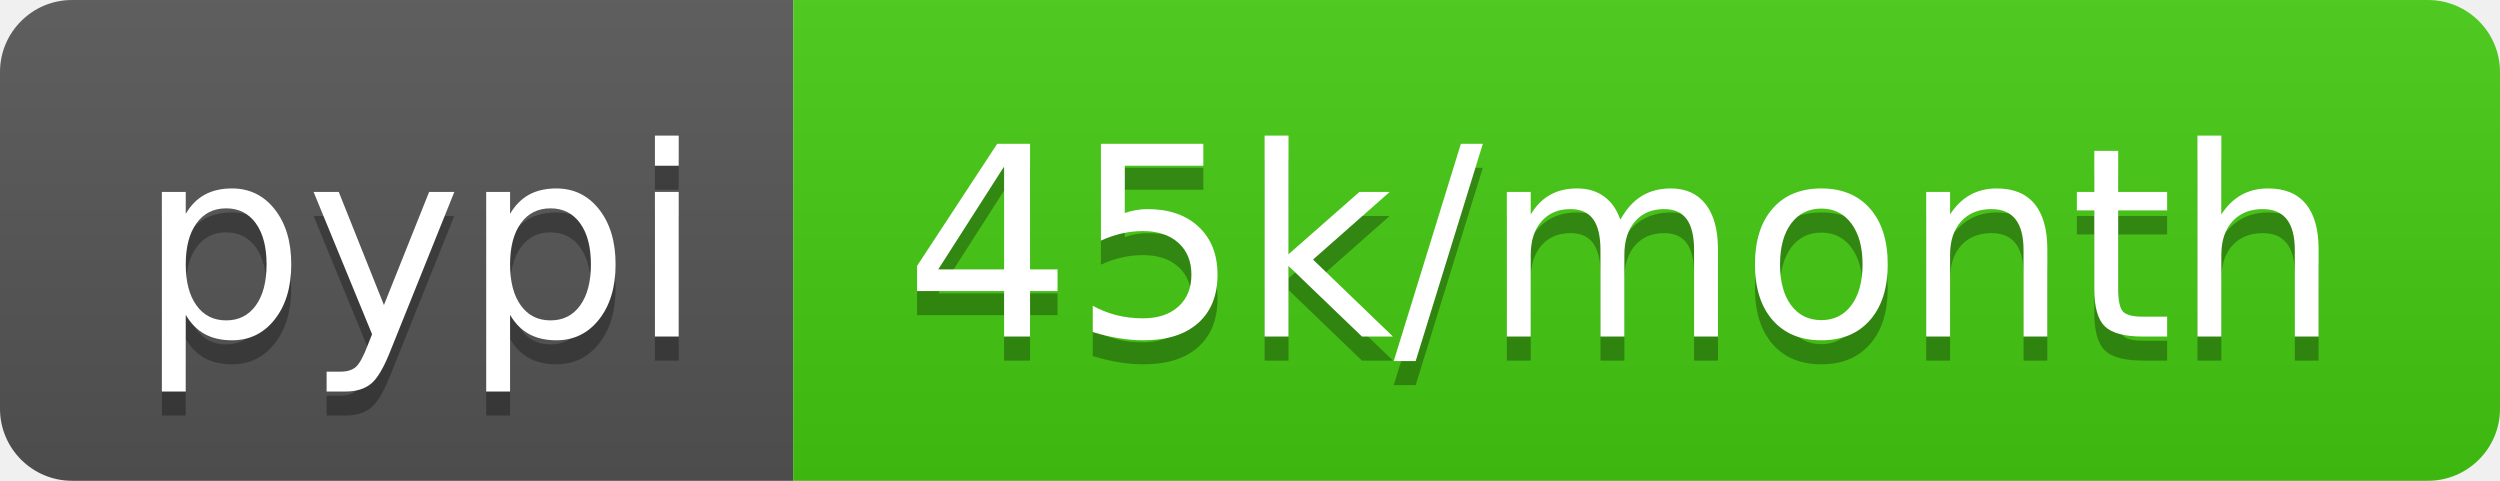
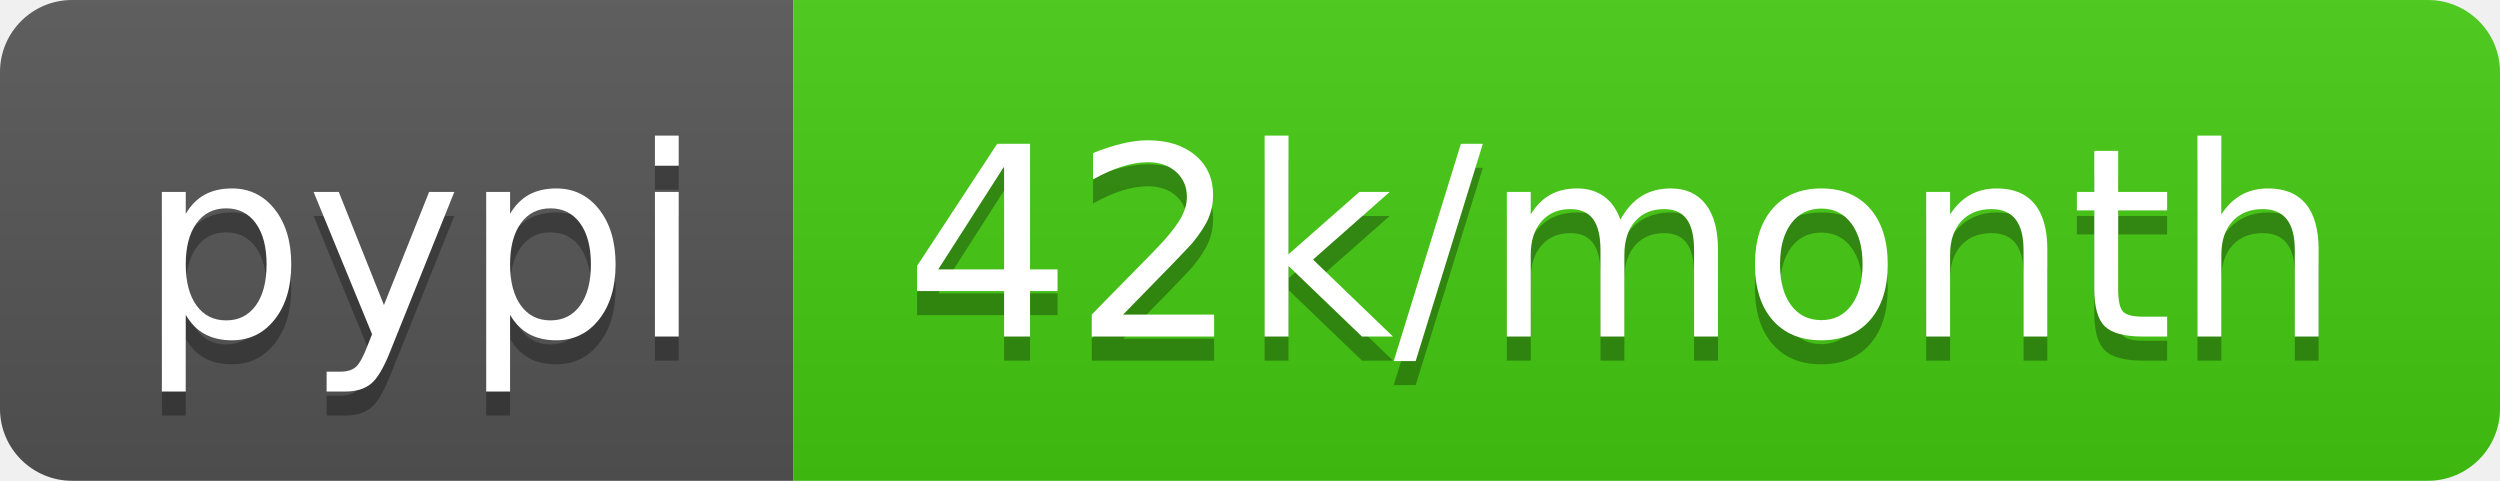
- <svg xmlns="http://www.w3.org/2000/svg" width="104" height="20" role="img" aria-label="pypi: 45k/month">
+ <svg xmlns="http://www.w3.org/2000/svg" width="104" height="20" role="img" aria-label="pypi: 42k/month">
  <linearGradient id="s" x2="0" y2="100%">
    <stop offset="0" stop-color="#bbb" stop-opacity=".1" />
    <stop offset="1" stop-opacity=".1" />
  </linearGradient>
  <clipPath id="r">
    <rect width="104" height="20" rx="3" fill="#fff" />
  </clipPath>
  <g clip-path="url(#r)">
    <rect width="33" height="20" fill="#555" />
    <rect x="33" width="71" height="20" fill="#4c1" />
    <rect width="104" height="20" fill="url(#s)" />
  </g>
  <g fill="#fff" text-anchor="middle" font-family="Verdana,Geneva,DejaVu Sans,sans-serif" text-rendering="geometricPrecision" font-size="110">
    <text aria-hidden="true" x="175" y="150" fill="#010101" fill-opacity=".3" transform="scale(.1)" textLength="230">pypi</text>
    <text x="175" y="140" transform="scale(.1)" fill="#fff" textLength="230">pypi</text>
-     <text aria-hidden="true" x="675" y="150" fill="#010101" fill-opacity=".3" transform="scale(.1)" textLength="610">45k/month</text>
-     <text x="675" y="140" transform="scale(.1)" fill="#fff" textLength="610">45k/month</text>
+     <text aria-hidden="true" x="675" y="150" fill="#010101" fill-opacity=".3" transform="scale(.1)" textLength="610">42k/month</text>
+     <text x="675" y="140" transform="scale(.1)" fill="#fff" textLength="610">42k/month</text>
  </g>
</svg>
